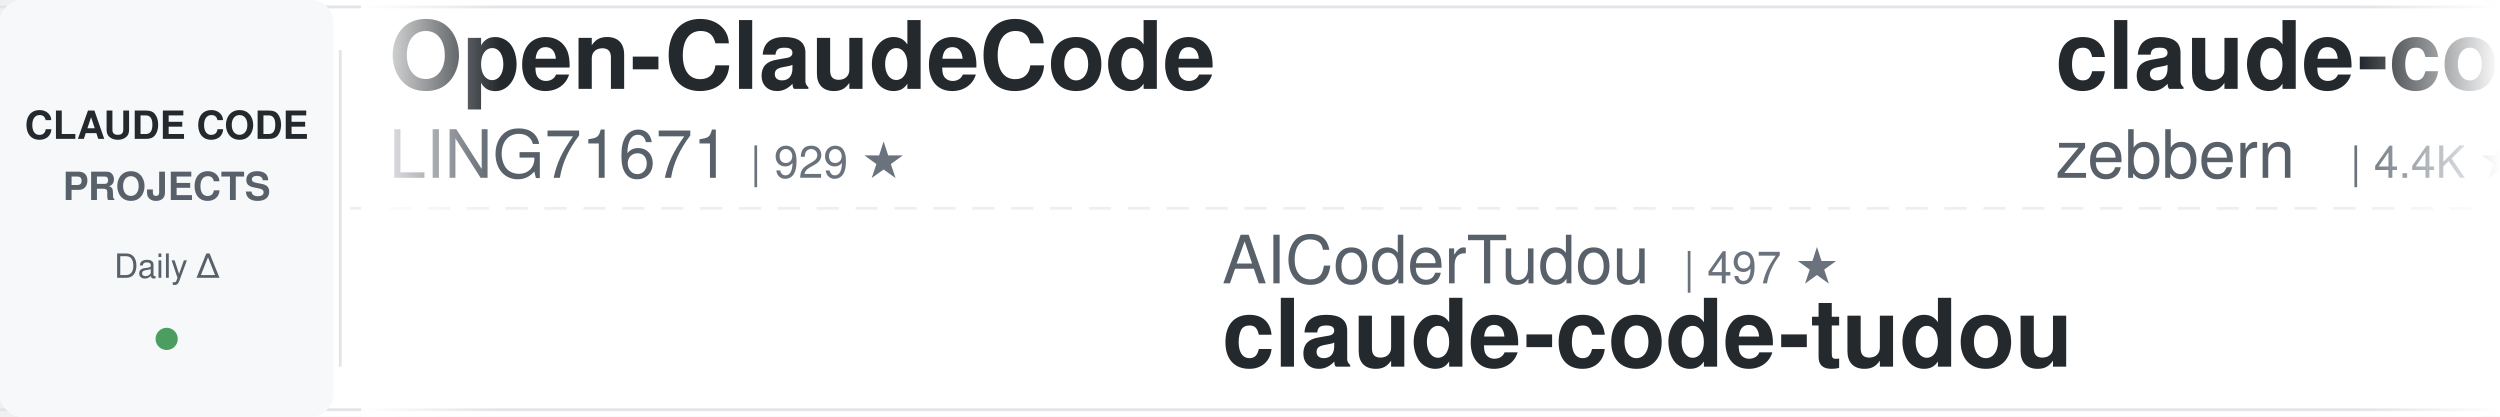
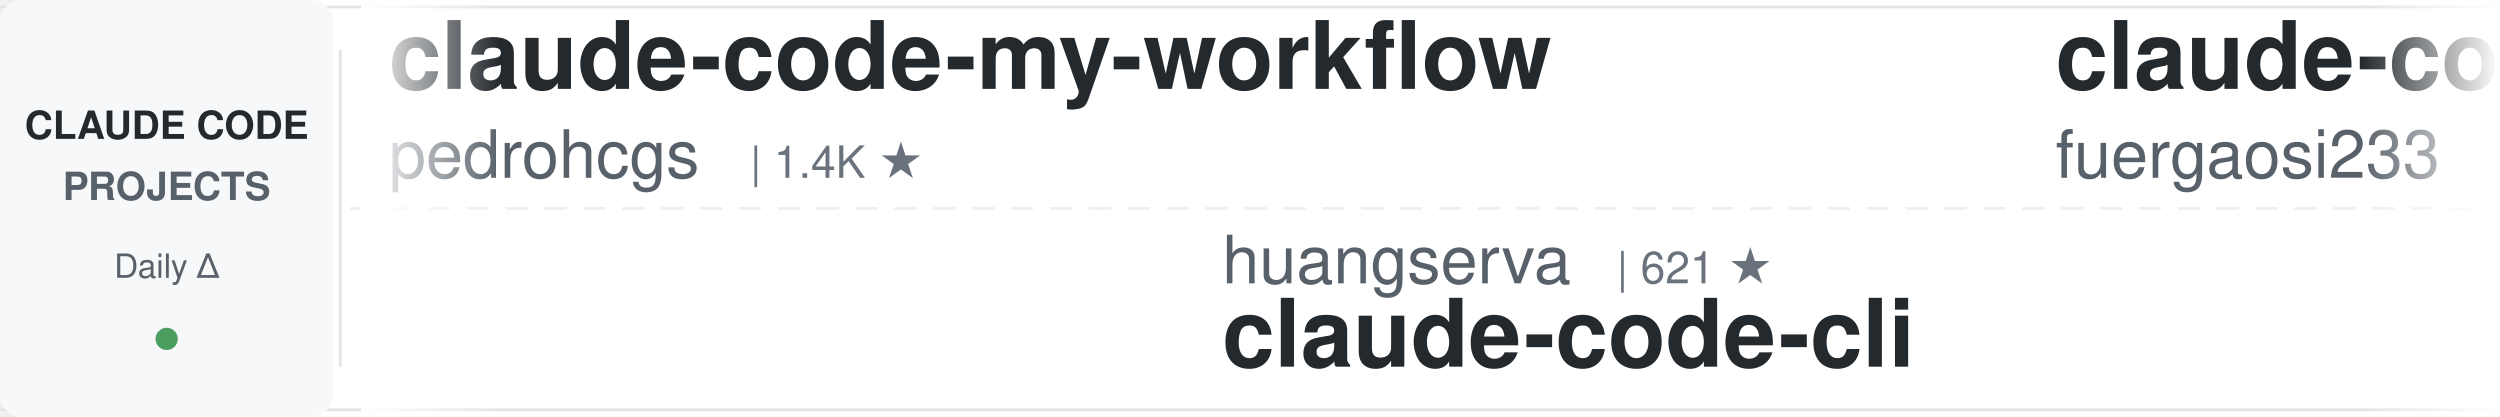
<svg xmlns="http://www.w3.org/2000/svg" width="900" height="150">
  <defs>
    <linearGradient id="leftFade" x1="0%" y1="0%" x2="100%" y2="0%">
      <stop offset="0%" style="stop-color:#ffffff;stop-opacity:1" />
      <stop offset="100%" style="stop-color:#ffffff;stop-opacity:0" />
    </linearGradient>
    <linearGradient id="rightFade" x1="0%" y1="0%" x2="100%" y2="0%">
      <stop offset="0%" style="stop-color:#ffffff;stop-opacity:0" />
      <stop offset="100%" style="stop-color:#ffffff;stop-opacity:1" />
    </linearGradient>
  </defs>
  <rect width="900" height="150" fill="#ffffff" rx="8" />
  <rect x="0" y="2" width="900" height="1" fill="#e1e4e8" />
  <rect x="0" y="147" width="900" height="1" fill="#e1e4e8" />
  <line x1="0" y1="75" x2="900" y2="75" stroke="#e1e4e8" stroke-width="1" stroke-dasharray="8 6" opacity="0.6" />
  <rect x="0" y="0" width="120" height="150" fill="#f6f8fa" rx="8" />
  <text x="60" y="50" font-family="-apple-system, BlinkMacSystemFont, 'Segoe UI', Helvetica, Arial, sans-serif" font-size="14" font-weight="600" fill="#24292e" text-anchor="middle">CLAUDE CODE</text>
  <text x="60" y="72" font-family="-apple-system, BlinkMacSystemFont, 'Segoe UI', Helvetica, Arial, sans-serif" font-size="14" font-weight="600" fill="#586069" text-anchor="middle">PROJECTS</text>
  <text x="60" y="100" font-family="-apple-system, BlinkMacSystemFont, 'Segoe UI', Helvetica, Arial, sans-serif" font-size="12" font-weight="500" fill="#586069" text-anchor="middle">Daily Δ</text>
  <circle cx="60" cy="122" r="4" fill="#22863a" opacity="0.8" />
  <rect x="122" y="18" width="1" height="114" fill="#e1e4e8" />
  <clipPath id="tickerClip">
    <rect x="130" y="0" width="770" height="150" />
  </clipPath>
  <g clip-path="url(#tickerClip)">
    <g id="tickerItems">
      <animateTransform attributeName="transform" attributeType="XML" type="translate" from="0 0" to="-3000 0" dur="54s" repeatCount="indefinite" />
      <g transform="translate(0, 0)">
-         <text x="140" y="32" font-family="-apple-system, BlinkMacSystemFont, 'Segoe UI', Helvetica, Arial, sans-serif" font-size="34" font-weight="600" fill="#24292e">Open-ClaudeCode</text>
-         <text x="140" y="64" font-family="-apple-system, BlinkMacSystemFont, 'Segoe UI', Helvetica, Arial, sans-serif" font-size="24" font-weight="400" fill="#586069">LING71671</text>
-         <text x="270" y="64" font-family="-apple-system, BlinkMacSystemFont, 'Segoe UI', Helvetica, Arial, sans-serif" font-size="16" font-weight="500" fill="#6a737d">| 929 ★</text>
+         <text x="140" y="32" font-family="-apple-system, BlinkMacSystemFont, 'Segoe UI', Helvetica, Arial, sans-serif" font-size="34" font-weight="600" fill="#24292e">claude-code-my-workflow</text>
+         <text x="140" y="64" font-family="-apple-system, BlinkMacSystemFont, 'Segoe UI', Helvetica, Arial, sans-serif" font-size="24" font-weight="400" fill="#586069">pedrohcgs</text>
+         <text x="270" y="64" font-family="-apple-system, BlinkMacSystemFont, 'Segoe UI', Helvetica, Arial, sans-serif" font-size="16" font-weight="500" fill="#6a737d">| 1.4K ★</text>
      </g>
      <g transform="translate(300, 0)">
-         <text x="140" y="102" font-family="-apple-system, BlinkMacSystemFont, 'Segoe UI', Helvetica, Arial, sans-serif" font-size="24" font-weight="400" fill="#586069">AICoderTudou</text>
-         <text x="306" y="102" font-family="-apple-system, BlinkMacSystemFont, 'Segoe UI', Helvetica, Arial, sans-serif" font-size="16" font-weight="500" fill="#6a737d">| 497 ★</text>
-         <text x="140" y="132" font-family="-apple-system, BlinkMacSystemFont, 'Segoe UI', Helvetica, Arial, sans-serif" font-size="34" font-weight="600" fill="#24292e">claude-code-tudou</text>
-       </g>
-       <g transform="translate(600, 0)">
-         <text x="140" y="32" font-family="-apple-system, BlinkMacSystemFont, 'Segoe UI', Helvetica, Arial, sans-serif" font-size="34" font-weight="600" fill="#24292e">claude-code-guide</text>
-         <text x="140" y="64" font-family="-apple-system, BlinkMacSystemFont, 'Segoe UI', Helvetica, Arial, sans-serif" font-size="24" font-weight="400" fill="#586069">zebbern</text>
-         <text x="246" y="64" font-family="-apple-system, BlinkMacSystemFont, 'Segoe UI', Helvetica, Arial, sans-serif" font-size="16" font-weight="500" fill="#6a737d">| 4.4K ★</text>
-       </g>
-       <g transform="translate(900, 0)">
        <text x="140" y="102" font-family="-apple-system, BlinkMacSystemFont, 'Segoe UI', Helvetica, Arial, sans-serif" font-size="24" font-weight="400" fill="#586069">huangserva</text>
        <text x="282" y="102" font-family="-apple-system, BlinkMacSystemFont, 'Segoe UI', Helvetica, Arial, sans-serif" font-size="16" font-weight="500" fill="#6a737d">| 621 ★</text>
        <text x="140" y="132" font-family="-apple-system, BlinkMacSystemFont, 'Segoe UI', Helvetica, Arial, sans-serif" font-size="34" font-weight="600" fill="#24292e">claude-code-cli</text>
      </g>
+       <g transform="translate(600, 0)">
+         <text x="140" y="32" font-family="-apple-system, BlinkMacSystemFont, 'Segoe UI', Helvetica, Arial, sans-serif" font-size="34" font-weight="600" fill="#24292e">claude-code-proxy</text>
+         <text x="140" y="64" font-family="-apple-system, BlinkMacSystemFont, 'Segoe UI', Helvetica, Arial, sans-serif" font-size="24" font-weight="400" fill="#586069">fuergaosi233</text>
+         <text x="306" y="64" font-family="-apple-system, BlinkMacSystemFont, 'Segoe UI', Helvetica, Arial, sans-serif" font-size="16" font-weight="500" fill="#6a737d">| 2.8K ★</text>
+       </g>
+       <g transform="translate(900, 0)">
+         <text x="140" y="102" font-family="-apple-system, BlinkMacSystemFont, 'Segoe UI', Helvetica, Arial, sans-serif" font-size="24" font-weight="400" fill="#586069">Pimzino</text>
+         <text x="246" y="102" font-family="-apple-system, BlinkMacSystemFont, 'Segoe UI', Helvetica, Arial, sans-serif" font-size="16" font-weight="500" fill="#6a737d">| 3.8K ★</text>
+         <text x="140" y="132" font-family="-apple-system, BlinkMacSystemFont, 'Segoe UI', Helvetica, Arial, sans-serif" font-size="34" font-weight="600" fill="#24292e">claude-code-spec-workflo...</text>
+       </g>
      <g transform="translate(1200, 0)">
-         <text x="140" y="32" font-family="-apple-system, BlinkMacSystemFont, 'Segoe UI', Helvetica, Arial, sans-serif" font-size="34" font-weight="600" fill="#24292e">claude-code-skills</text>
-         <text x="140" y="64" font-family="-apple-system, BlinkMacSystemFont, 'Segoe UI', Helvetica, Arial, sans-serif" font-size="24" font-weight="400" fill="#586069">daymade</text>
-         <text x="246" y="64" font-family="-apple-system, BlinkMacSystemFont, 'Segoe UI', Helvetica, Arial, sans-serif" font-size="16" font-weight="500" fill="#6a737d">| 1.3K ★</text>
+         <text x="140" y="32" font-family="-apple-system, BlinkMacSystemFont, 'Segoe UI', Helvetica, Arial, sans-serif" font-size="34" font-weight="600" fill="#24292e">claude-code-engineering</text>
+         <text x="140" y="64" font-family="-apple-system, BlinkMacSystemFont, 'Segoe UI', Helvetica, Arial, sans-serif" font-size="24" font-weight="400" fill="#586069">huangjia2019</text>
+         <text x="306" y="64" font-family="-apple-system, BlinkMacSystemFont, 'Segoe UI', Helvetica, Arial, sans-serif" font-size="16" font-weight="500" fill="#6a737d">| 1.0K ★</text>
      </g>
      <g transform="translate(1500, 0)">
        <text x="140" y="102" font-family="-apple-system, BlinkMacSystemFont, 'Segoe UI', Helvetica, Arial, sans-serif" font-size="24" font-weight="400" fill="#586069">xu-xiang</text>
        <text x="258" y="102" font-family="-apple-system, BlinkMacSystemFont, 'Segoe UI', Helvetica, Arial, sans-serif" font-size="16" font-weight="500" fill="#6a737d">| 1.8K ★</text>
        <text x="140" y="132" font-family="-apple-system, BlinkMacSystemFont, 'Segoe UI', Helvetica, Arial, sans-serif" font-size="34" font-weight="600" fill="#24292e">everything-claude-code-z...</text>
      </g>
      <g transform="translate(1800, 0)">
-         <text x="140" y="32" font-family="-apple-system, BlinkMacSystemFont, 'Segoe UI', Helvetica, Arial, sans-serif" font-size="34" font-weight="600" fill="#24292e">claude-code-action</text>
-         <text x="140" y="64" font-family="-apple-system, BlinkMacSystemFont, 'Segoe UI', Helvetica, Arial, sans-serif" font-size="24" font-weight="400" fill="#586069">anthropics</text>
-         <text x="282" y="64" font-family="-apple-system, BlinkMacSystemFont, 'Segoe UI', Helvetica, Arial, sans-serif" font-size="16" font-weight="500" fill="#6a737d">| 8.5K ★</text>
+         <text x="140" y="32" font-family="-apple-system, BlinkMacSystemFont, 'Segoe UI', Helvetica, Arial, sans-serif" font-size="34" font-weight="600" fill="#24292e">claude-code-hooks-master...</text>
+         <text x="140" y="64" font-family="-apple-system, BlinkMacSystemFont, 'Segoe UI', Helvetica, Arial, sans-serif" font-size="24" font-weight="400" fill="#586069">disler</text>
+         <text x="234" y="64" font-family="-apple-system, BlinkMacSystemFont, 'Segoe UI', Helvetica, Arial, sans-serif" font-size="16" font-weight="500" fill="#6a737d">| 3.9K ★</text>
      </g>
      <g transform="translate(2100, 0)">
-         <text x="140" y="102" font-family="-apple-system, BlinkMacSystemFont, 'Segoe UI', Helvetica, Arial, sans-serif" font-size="24" font-weight="400" fill="#586069">liuup</text>
-         <text x="222" y="102" font-family="-apple-system, BlinkMacSystemFont, 'Segoe UI', Helvetica, Arial, sans-serif" font-size="16" font-weight="500" fill="#6a737d">| 3.7K ★</text>
-         <text x="140" y="132" font-family="-apple-system, BlinkMacSystemFont, 'Segoe UI', Helvetica, Arial, sans-serif" font-size="34" font-weight="600" fill="#24292e">claude-code-analysis</text>
+         <text x="140" y="102" font-family="-apple-system, BlinkMacSystemFont, 'Segoe UI', Helvetica, Arial, sans-serif" font-size="24" font-weight="400" fill="#586069">FlorianBruniaux</text>
+         <text x="342" y="102" font-family="-apple-system, BlinkMacSystemFont, 'Segoe UI', Helvetica, Arial, sans-serif" font-size="16" font-weight="500" fill="#6a737d">| 5.6K ★</text>
+         <text x="140" y="132" font-family="-apple-system, BlinkMacSystemFont, 'Segoe UI', Helvetica, Arial, sans-serif" font-size="34" font-weight="600" fill="#24292e">claude-code-ultimate-gui...</text>
      </g>
      <g transform="translate(2400, 0)">
-         <text x="140" y="32" font-family="-apple-system, BlinkMacSystemFont, 'Segoe UI', Helvetica, Arial, sans-serif" font-size="34" font-weight="600" fill="#24292e">claude-code-cheat-sheet</text>
-         <text x="140" y="64" font-family="-apple-system, BlinkMacSystemFont, 'Segoe UI', Helvetica, Arial, sans-serif" font-size="24" font-weight="400" fill="#586069">Njengah</text>
-         <text x="246" y="64" font-family="-apple-system, BlinkMacSystemFont, 'Segoe UI', Helvetica, Arial, sans-serif" font-size="16" font-weight="500" fill="#6a737d">| 1.9K ★</text>
+         <text x="140" y="32" font-family="-apple-system, BlinkMacSystemFont, 'Segoe UI', Helvetica, Arial, sans-serif" font-size="34" font-weight="600" fill="#24292e">andrej-karpathy-skills</text>
+         <text x="140" y="64" font-family="-apple-system, BlinkMacSystemFont, 'Segoe UI', Helvetica, Arial, sans-serif" font-size="24" font-weight="400" fill="#586069">multica-ai</text>
+         <text x="282" y="64" font-family="-apple-system, BlinkMacSystemFont, 'Segoe UI', Helvetica, Arial, sans-serif" font-size="16" font-weight="500" fill="#6a737d">| 197.9K ★</text>
      </g>
      <g transform="translate(2700, 0)">
-         <text x="140" y="102" font-family="-apple-system, BlinkMacSystemFont, 'Segoe UI', Helvetica, Arial, sans-serif" font-size="24" font-weight="400" fill="#586069">Yeachan-Heo</text>
-         <text x="294" y="102" font-family="-apple-system, BlinkMacSystemFont, 'Segoe UI', Helvetica, Arial, sans-serif" font-size="16" font-weight="500" fill="#6a737d">| 38.2K ★</text>
-         <text x="140" y="132" font-family="-apple-system, BlinkMacSystemFont, 'Segoe UI', Helvetica, Arial, sans-serif" font-size="34" font-weight="600" fill="#24292e">oh-my-claudecode</text>
+         <text x="140" y="102" font-family="-apple-system, BlinkMacSystemFont, 'Segoe UI', Helvetica, Arial, sans-serif" font-size="24" font-weight="400" fill="#586069">digitalsamba</text>
+         <text x="306" y="102" font-family="-apple-system, BlinkMacSystemFont, 'Segoe UI', Helvetica, Arial, sans-serif" font-size="16" font-weight="500" fill="#6a737d">| 1.9K ★</text>
+         <text x="140" y="132" font-family="-apple-system, BlinkMacSystemFont, 'Segoe UI', Helvetica, Arial, sans-serif" font-size="34" font-weight="600" fill="#24292e">claude-code-video-toolki...</text>
      </g>
      <g transform="translate(3000, 0)">
-         <text x="140" y="32" font-family="-apple-system, BlinkMacSystemFont, 'Segoe UI', Helvetica, Arial, sans-serif" font-size="34" font-weight="600" fill="#24292e">Open-ClaudeCode</text>
-         <text x="140" y="64" font-family="-apple-system, BlinkMacSystemFont, 'Segoe UI', Helvetica, Arial, sans-serif" font-size="24" font-weight="400" fill="#586069">LING71671</text>
-         <text x="270" y="64" font-family="-apple-system, BlinkMacSystemFont, 'Segoe UI', Helvetica, Arial, sans-serif" font-size="16" font-weight="500" fill="#6a737d">| 929 ★</text>
+         <text x="140" y="32" font-family="-apple-system, BlinkMacSystemFont, 'Segoe UI', Helvetica, Arial, sans-serif" font-size="34" font-weight="600" fill="#24292e">claude-code-my-workflow</text>
+         <text x="140" y="64" font-family="-apple-system, BlinkMacSystemFont, 'Segoe UI', Helvetica, Arial, sans-serif" font-size="24" font-weight="400" fill="#586069">pedrohcgs</text>
+         <text x="270" y="64" font-family="-apple-system, BlinkMacSystemFont, 'Segoe UI', Helvetica, Arial, sans-serif" font-size="16" font-weight="500" fill="#6a737d">| 1.4K ★</text>
      </g>
      <g transform="translate(3300, 0)">
-         <text x="140" y="102" font-family="-apple-system, BlinkMacSystemFont, 'Segoe UI', Helvetica, Arial, sans-serif" font-size="24" font-weight="400" fill="#586069">AICoderTudou</text>
-         <text x="306" y="102" font-family="-apple-system, BlinkMacSystemFont, 'Segoe UI', Helvetica, Arial, sans-serif" font-size="16" font-weight="500" fill="#6a737d">| 497 ★</text>
-         <text x="140" y="132" font-family="-apple-system, BlinkMacSystemFont, 'Segoe UI', Helvetica, Arial, sans-serif" font-size="34" font-weight="600" fill="#24292e">claude-code-tudou</text>
-       </g>
-       <g transform="translate(3600, 0)">
-         <text x="140" y="32" font-family="-apple-system, BlinkMacSystemFont, 'Segoe UI', Helvetica, Arial, sans-serif" font-size="34" font-weight="600" fill="#24292e">claude-code-guide</text>
-         <text x="140" y="64" font-family="-apple-system, BlinkMacSystemFont, 'Segoe UI', Helvetica, Arial, sans-serif" font-size="24" font-weight="400" fill="#586069">zebbern</text>
-         <text x="246" y="64" font-family="-apple-system, BlinkMacSystemFont, 'Segoe UI', Helvetica, Arial, sans-serif" font-size="16" font-weight="500" fill="#6a737d">| 4.4K ★</text>
-       </g>
-       <g transform="translate(3900, 0)">
        <text x="140" y="102" font-family="-apple-system, BlinkMacSystemFont, 'Segoe UI', Helvetica, Arial, sans-serif" font-size="24" font-weight="400" fill="#586069">huangserva</text>
        <text x="282" y="102" font-family="-apple-system, BlinkMacSystemFont, 'Segoe UI', Helvetica, Arial, sans-serif" font-size="16" font-weight="500" fill="#6a737d">| 621 ★</text>
        <text x="140" y="132" font-family="-apple-system, BlinkMacSystemFont, 'Segoe UI', Helvetica, Arial, sans-serif" font-size="34" font-weight="600" fill="#24292e">claude-code-cli</text>
+       </g>
+       <g transform="translate(3600, 0)">
+         <text x="140" y="32" font-family="-apple-system, BlinkMacSystemFont, 'Segoe UI', Helvetica, Arial, sans-serif" font-size="34" font-weight="600" fill="#24292e">claude-code-proxy</text>
+         <text x="140" y="64" font-family="-apple-system, BlinkMacSystemFont, 'Segoe UI', Helvetica, Arial, sans-serif" font-size="24" font-weight="400" fill="#586069">fuergaosi233</text>
+         <text x="306" y="64" font-family="-apple-system, BlinkMacSystemFont, 'Segoe UI', Helvetica, Arial, sans-serif" font-size="16" font-weight="500" fill="#6a737d">| 2.8K ★</text>
+       </g>
+       <g transform="translate(3900, 0)">
+         <text x="140" y="102" font-family="-apple-system, BlinkMacSystemFont, 'Segoe UI', Helvetica, Arial, sans-serif" font-size="24" font-weight="400" fill="#586069">Pimzino</text>
+         <text x="246" y="102" font-family="-apple-system, BlinkMacSystemFont, 'Segoe UI', Helvetica, Arial, sans-serif" font-size="16" font-weight="500" fill="#6a737d">| 3.8K ★</text>
+         <text x="140" y="132" font-family="-apple-system, BlinkMacSystemFont, 'Segoe UI', Helvetica, Arial, sans-serif" font-size="34" font-weight="600" fill="#24292e">claude-code-spec-workflo...</text>
      </g>
    </g>
  </g>
  <rect x="130" y="0" width="50" height="150" fill="url(#leftFade)" />
  <rect x="850" y="0" width="50" height="150" fill="url(#rightFade)" />
</svg>
